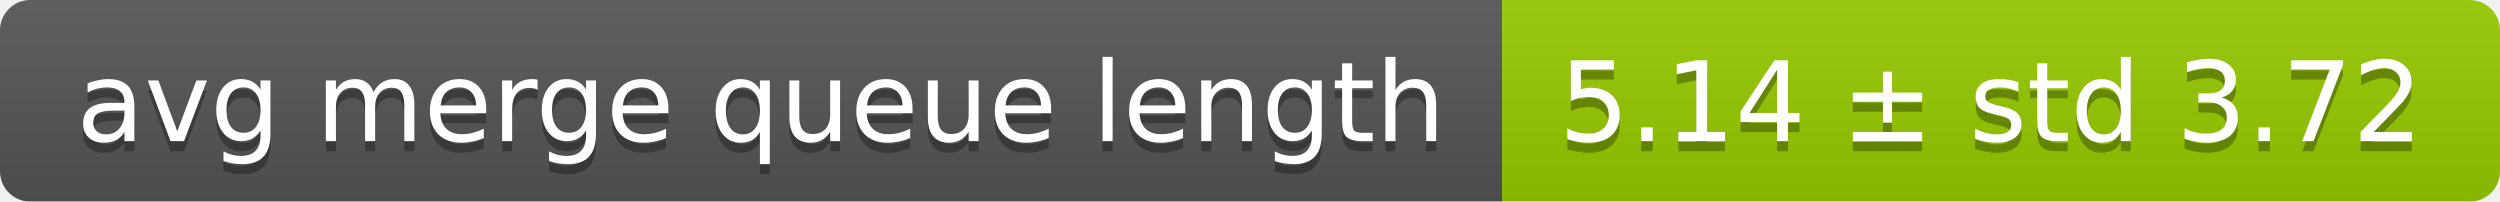
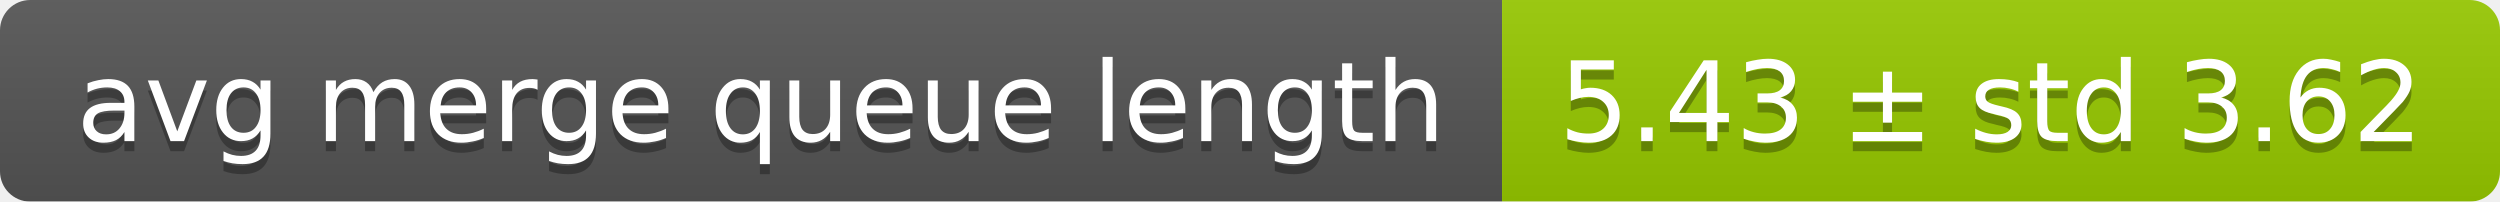
<svg xmlns="http://www.w3.org/2000/svg" width="248" height="20">
  <linearGradient id="smooth" x2="0" y2="100%">
    <stop offset="0" stop-color="#bbb" stop-opacity=".1" />
    <stop offset="1" stop-opacity=".1" />
  </linearGradient>
  <mask id="round">
    <rect width="248" height="20" rx="3" fill="#fff" />
  </mask>
  <g mask="url(#round)">
    <rect width="149" height="20" fill="#555" />
    <rect x="149" width="99" height="20" fill="#97ca00" />
    <rect width="248" height="20" fill="url(#smooth)" />
  </g>
  <g fill="#fff" text-anchor="middle" font-family="DejaVu Sans,Verdana,Geneva,sans-serif" font-size="11">
    <text x="75.5" y="15" fill="#010101" fill-opacity=".3">avg merge queue length</text>
    <text x="75.5" y="14">avg merge queue length</text>
-     <text x="197.5" y="15" fill="#010101" fill-opacity=".3">5.14 ± std 3.72</text>
-     <text x="197.5" y="14">5.14 ± std 3.72</text>
+     <text x="197.5" y="15" fill="#010101" fill-opacity=".3">5.43 ± std 3.62</text>
+     <text x="197.5" y="14">5.43 ± std 3.62</text>
  </g>
</svg>
